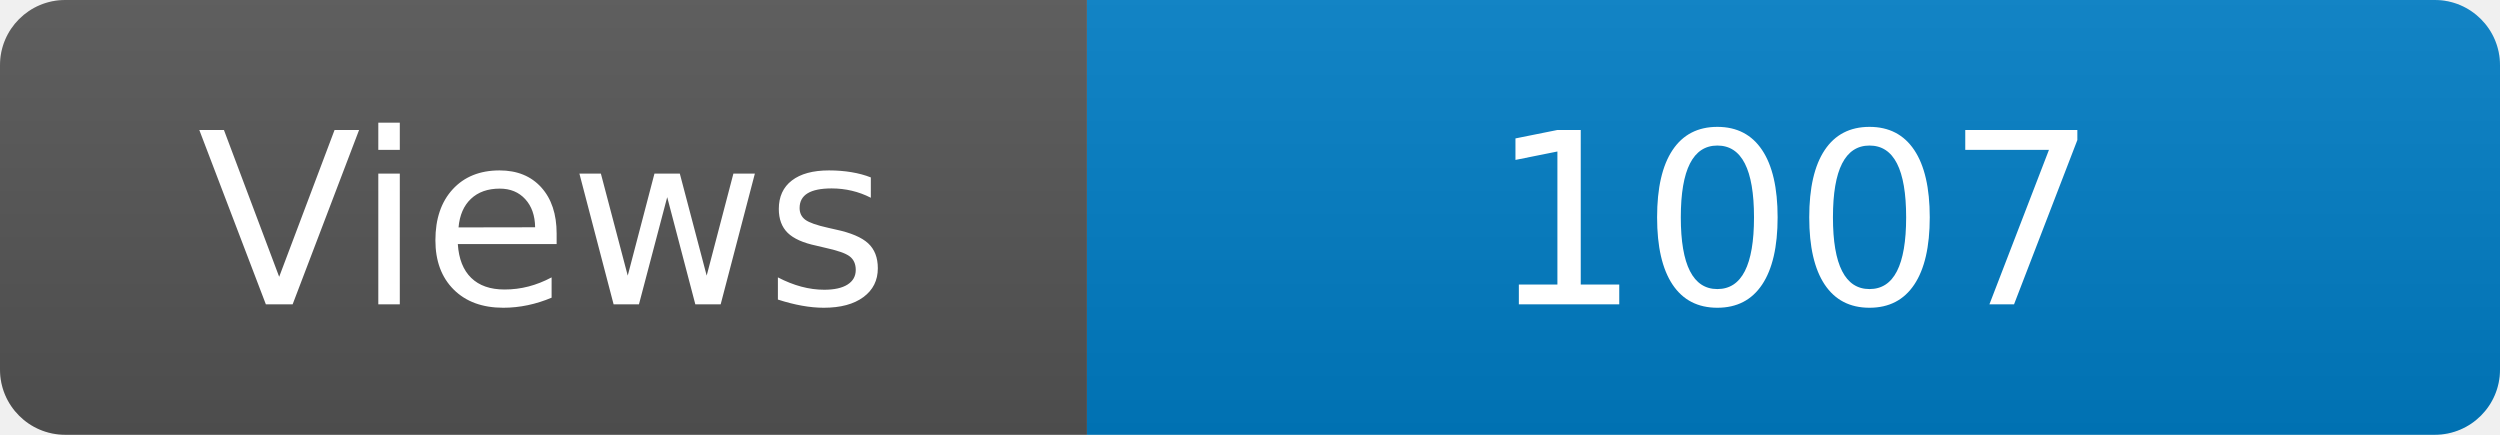
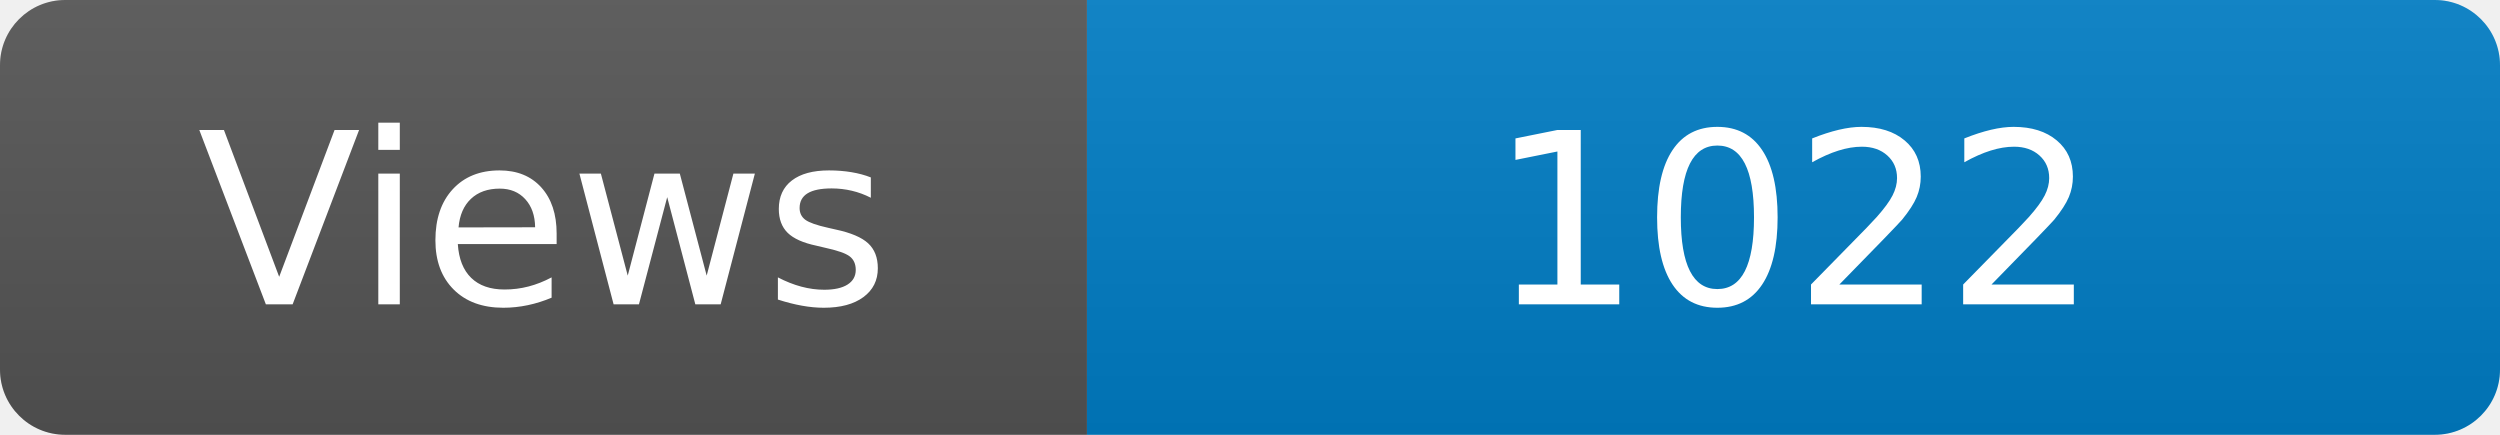
<svg xmlns="http://www.w3.org/2000/svg" width="115" height="20" role="img" aria-label="Maintained?: yes">
  <linearGradient id="s" x2="0" y2="100%">
    <stop offset="0" stop-color="#bbb" stop-opacity=".1" />
    <stop offset="1" stop-opacity=".1" />
  </linearGradient>
  <clipPath id="r">
    <rect width="115" height="20" rx="3" fill="#fff" />
  </clipPath>
  <g clip-path="url(#r)">
    <rect width="50" height="20" fill="#555" />
    <rect x="50" width="160" height="20" fill="#007ec6" />
    <rect width="115" height="20" fill="url(#s)" />
  </g>
  <g fill="#fff" text-anchor="middle" font-family="Verdana,Geneva,DejaVu Sans,sans-serif" font-size="110">
    <text x="250" y="140" transform="scale(.1)" fill="#fff">Views</text>
-     <text x="825" y="140" transform="scale(.1)" fill="#fff">1007</text>
+     <text x="825" y="140" transform="scale(.1)" fill="#fff">1022</text>
  </g>
</svg>
